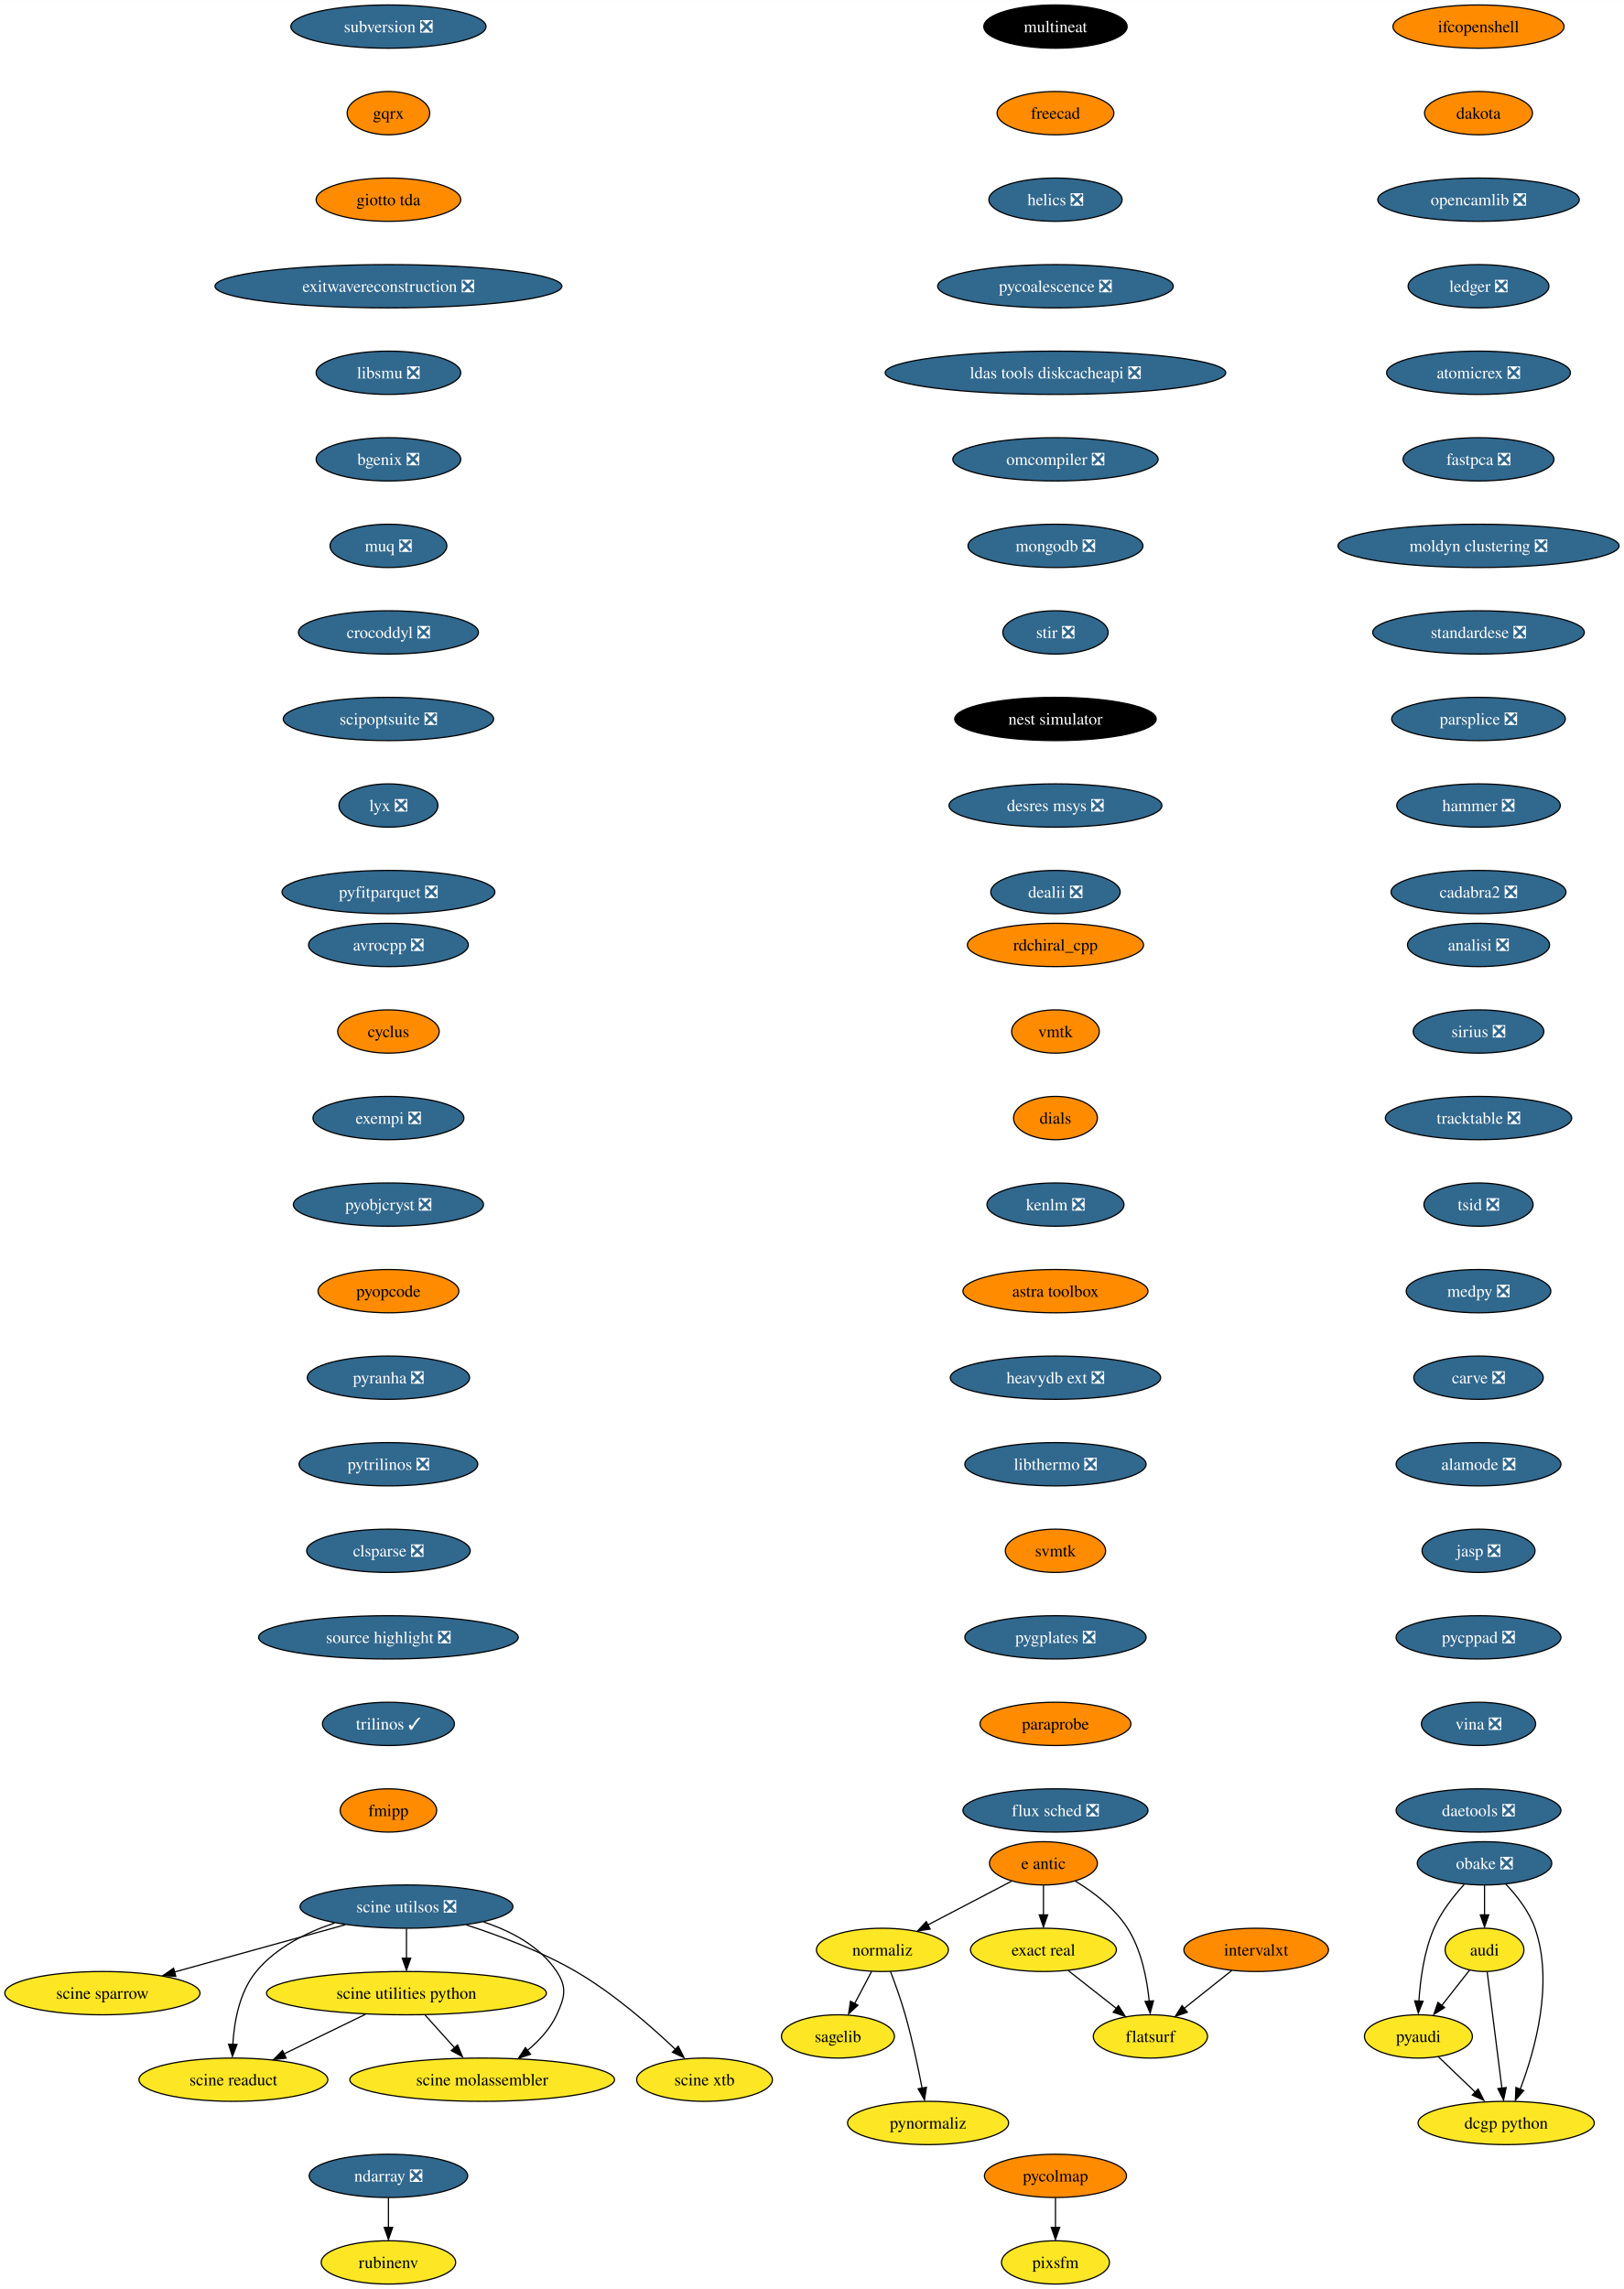
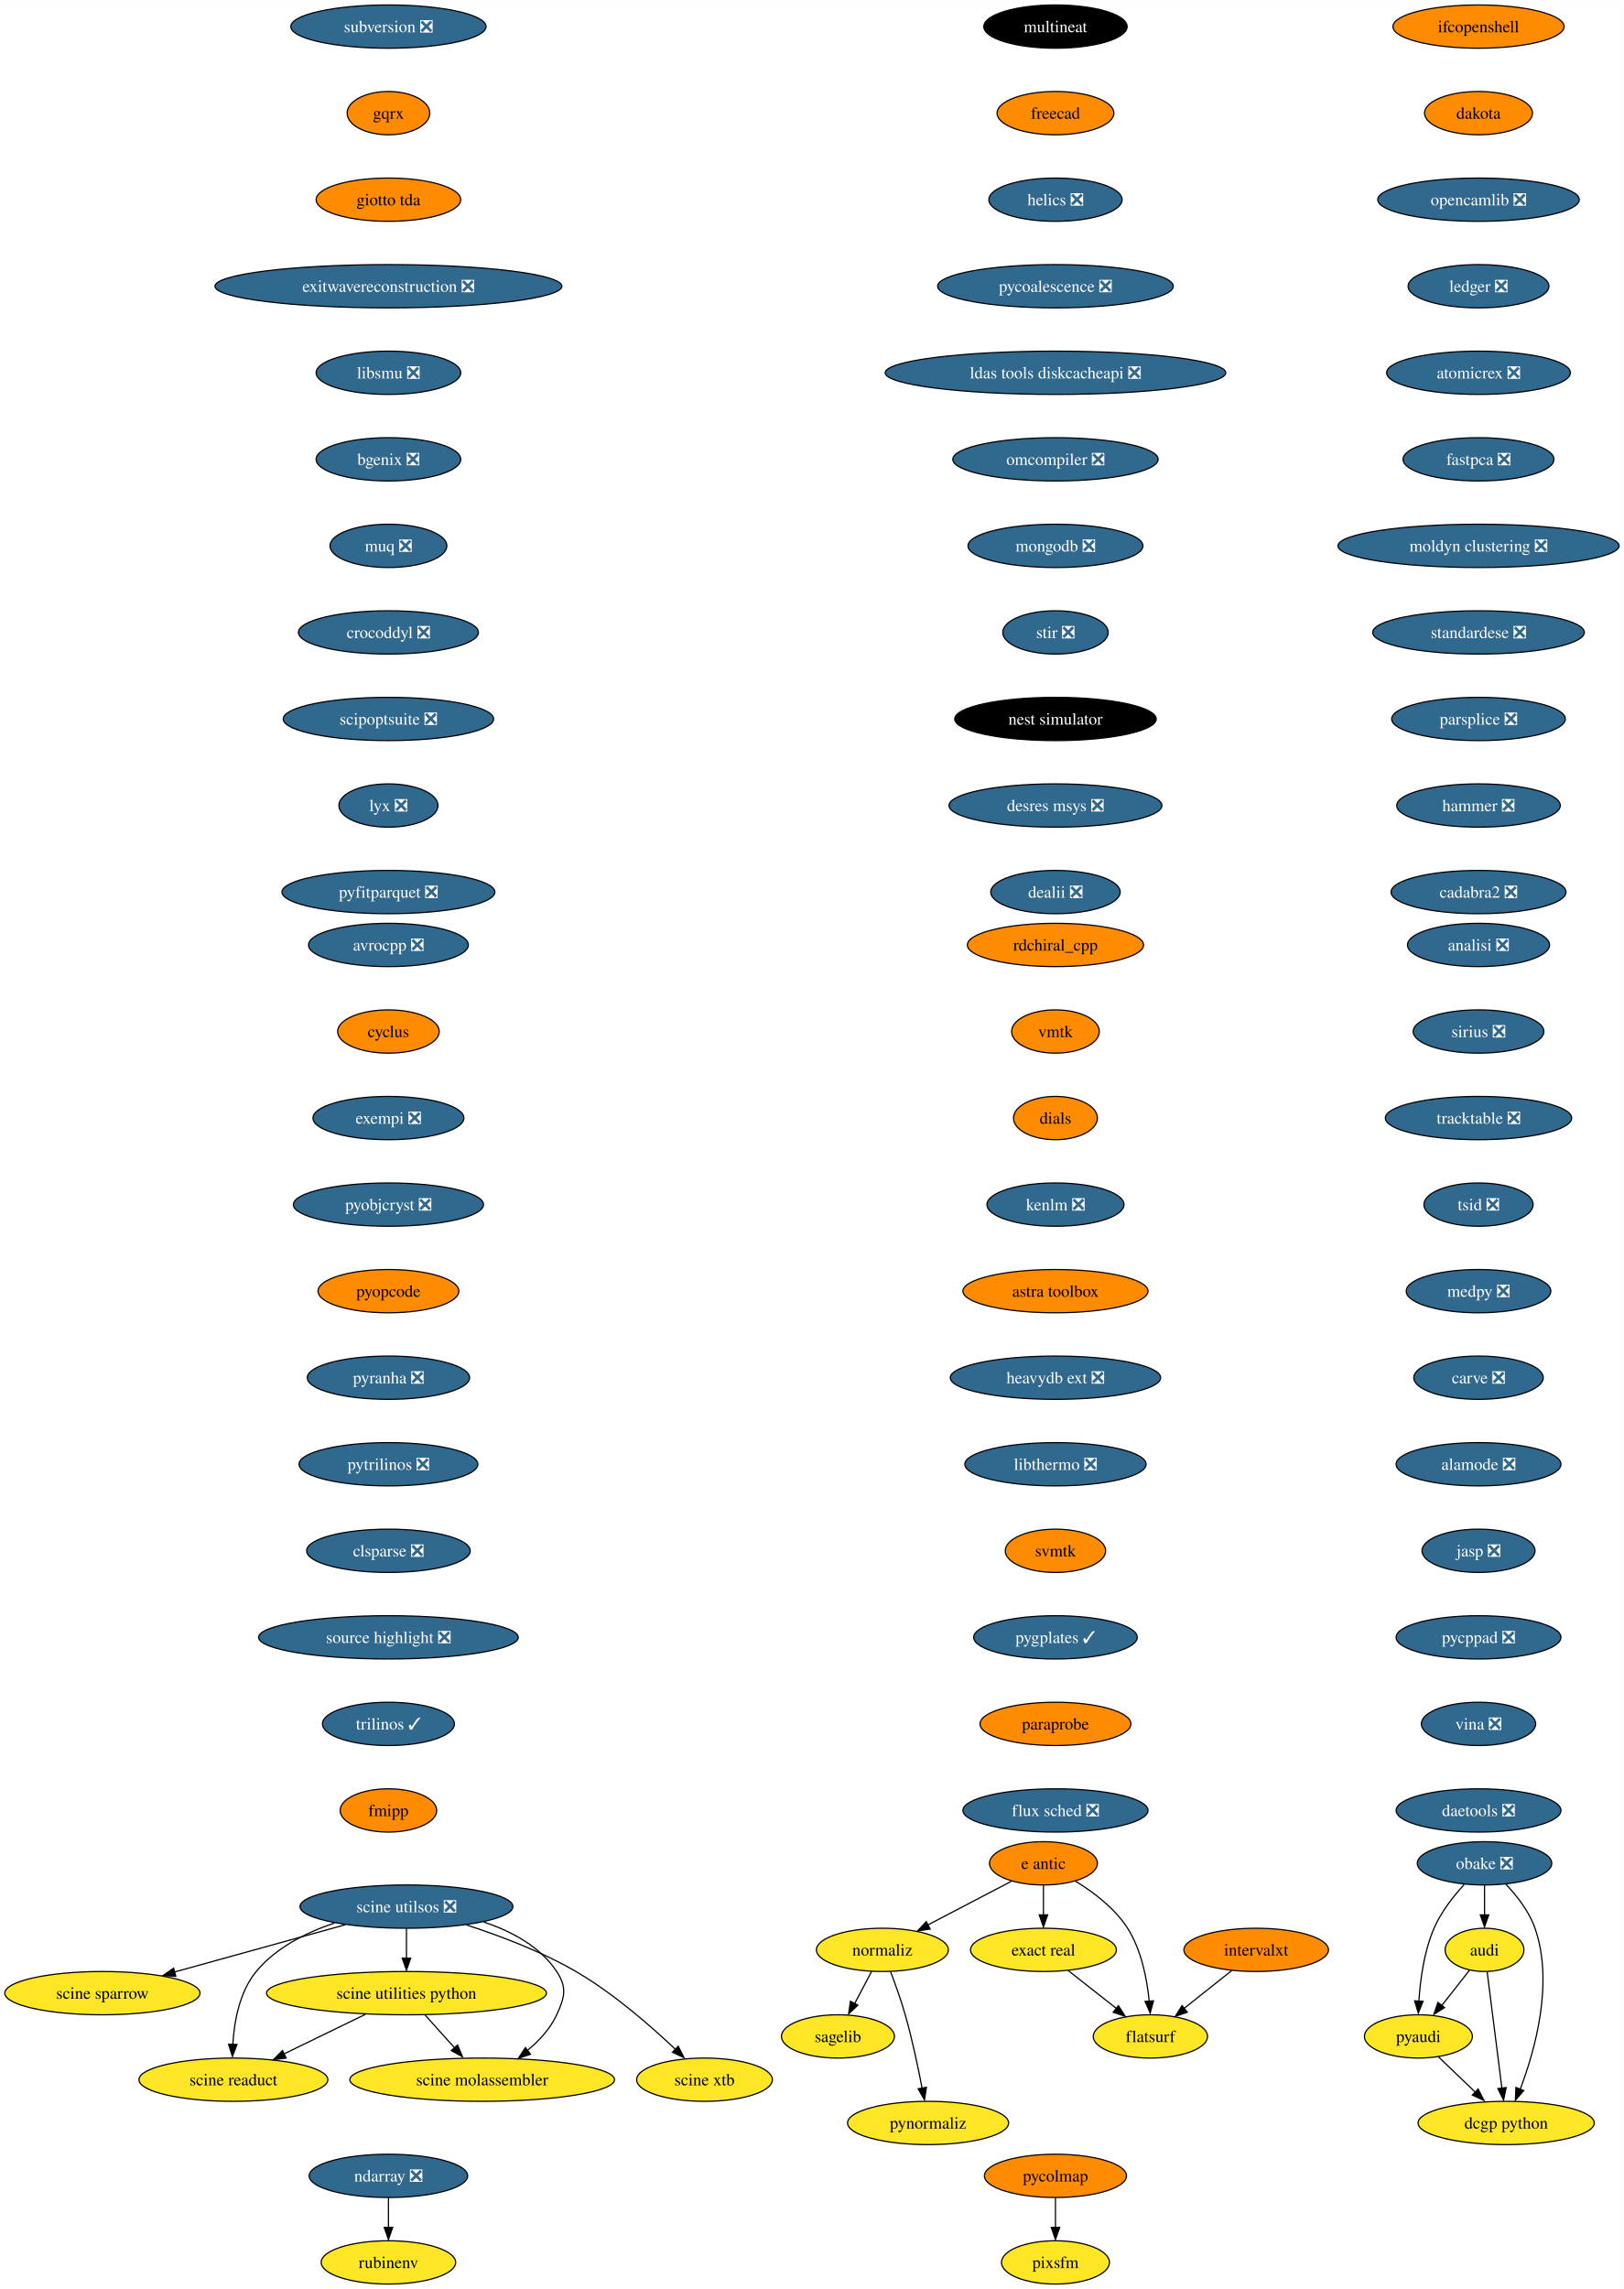
<svg xmlns="http://www.w3.org/2000/svg" xmlns:xlink="http://www.w3.org/1999/xlink" width="1351pt" height="1904pt" viewBox="0.00 0.00 1351.17 1904.00">
  <g id="graph0" class="graph" transform="scale(1 1) rotate(0) translate(4 1900)">
    <polygon fill="white" stroke="none" points="-4,4 -4,-1900 1347.17,-1900 1347.17,4 -4,4" />
    <g id="node1" class="node">
      <g id="a_node1">
        <a xlink:href="https://github.com/conda-forge/avrocpp-feedstock/pull/19" xlink:title="avrocpp ❎">
          <ellipse fill="#31688e" stroke="black" cx="319.2" cy="-1114" rx="66.47" ry="18" />
          <text text-anchor="middle" x="319.2" y="-1109.33" font-family="Times,serif" font-size="14.00" fill="white">avrocpp ❎</text>
        </a>
      </g>
    </g>
    <g id="node2" class="node">
      <g id="a_node2">
        <a xlink:href="https://github.com/conda-forge/cyclus-feedstock" xlink:title="cyclus">
          <ellipse fill="#ff8c00" stroke="black" cx="319.2" cy="-1042" rx="42.26" ry="18" />
          <text text-anchor="middle" x="319.2" y="-1037.33" font-family="Times,serif" font-size="14.00">cyclus</text>
        </a>
      </g>
    </g>
    <g id="node3" class="node">
      <g id="a_node3">
        <a xlink:href="https://github.com/conda-forge/exempi-feedstock/pull/15" xlink:title="exempi ❎">
          <ellipse fill="#31688e" stroke="black" cx="319.2" cy="-970" rx="62.78" ry="18" />
          <text text-anchor="middle" x="319.2" y="-965.33" font-family="Times,serif" font-size="14.00" fill="white">exempi ❎</text>
        </a>
      </g>
    </g>
    <g id="node4" class="node">
      <g id="a_node4">
        <a xlink:href="https://github.com/conda-forge/pyobjcryst-feedstock/pull/33" xlink:title="pyobjcryst ❎">
          <ellipse fill="#31688e" stroke="black" cx="319.2" cy="-898" rx="79.09" ry="18" />
          <text text-anchor="middle" x="319.2" y="-893.33" font-family="Times,serif" font-size="14.00" fill="white">pyobjcryst ❎</text>
        </a>
      </g>
    </g>
    <g id="node5" class="node">
      <g id="a_node5">
        <a xlink:href="https://github.com/conda-forge/pyopcode-feedstock" xlink:title="pyopcode">
          <ellipse fill="#ff8c00" stroke="black" cx="319.2" cy="-826" rx="58.57" ry="18" />
          <text text-anchor="middle" x="319.2" y="-821.33" font-family="Times,serif" font-size="14.00">pyopcode</text>
        </a>
      </g>
    </g>
    <g id="node6" class="node">
      <g id="a_node6">
        <a xlink:href="https://github.com/conda-forge/pyranha-feedstock/pull/28" xlink:title="pyranha ❎">
          <ellipse fill="#31688e" stroke="black" cx="319.2" cy="-754" rx="67.52" ry="18" />
          <text text-anchor="middle" x="319.2" y="-749.33" font-family="Times,serif" font-size="14.00" fill="white">pyranha ❎</text>
        </a>
      </g>
    </g>
    <g id="node7" class="node">
      <g id="a_node7">
        <a xlink:href="https://github.com/conda-forge/pytrilinos-feedstock/pull/51" xlink:title="pytrilinos ❎">
          <ellipse fill="#31688e" stroke="black" cx="319.2" cy="-682" rx="74.36" ry="18" />
          <text text-anchor="middle" x="319.2" y="-677.33" font-family="Times,serif" font-size="14.00" fill="white">pytrilinos ❎</text>
        </a>
      </g>
    </g>
    <g id="node8" class="node">
      <g id="a_node8">
        <a xlink:href="https://github.com/conda-forge/clsparse-feedstock/pull/10" xlink:title="clsparse ❎">
          <ellipse fill="#31688e" stroke="black" cx="319.2" cy="-610" rx="68.04" ry="18" />
          <text text-anchor="middle" x="319.2" y="-605.33" font-family="Times,serif" font-size="14.00" fill="white">clsparse ❎</text>
        </a>
      </g>
    </g>
    <g id="node13" class="node">
      <g id="a_node13">
        <a xlink:href="https://github.com/conda-forge/source-highlight-feedstock/pull/9" xlink:title="source highlight ❎">
          <ellipse fill="#31688e" stroke="black" cx="319.2" cy="-538" rx="108.03" ry="18" />
          <text text-anchor="middle" x="319.2" y="-533.33" font-family="Times,serif" font-size="14.00" fill="white">source highlight ❎</text>
        </a>
      </g>
    </g>
    <g id="node9" class="node">
      <g id="a_node9">
        <a xlink:href="https://github.com/conda-forge/sagelib-feedstock" xlink:title="sagelib">
          <ellipse fill="#fde725" stroke="black" cx="693.2" cy="-206" rx="47" ry="18" />
          <text text-anchor="middle" x="693.2" y="-201.33" font-family="Times,serif" font-size="14.00">sagelib</text>
        </a>
      </g>
    </g>
    <g id="node10" class="node">
      <g id="a_node10">
        <a xlink:href="https://github.com/conda-forge/audi-feedstock" xlink:title="audi">
          <ellipse fill="#fde725" stroke="black" cx="1231.2" cy="-278" rx="32.79" ry="18" />
          <text text-anchor="middle" x="1231.2" y="-273.32" font-family="Times,serif" font-size="14.00">audi</text>
        </a>
      </g>
    </g>
    <g id="node11" class="node">
      <g id="a_node11">
        <a xlink:href="https://github.com/conda-forge/pyaudi-feedstock" xlink:title="pyaudi">
          <ellipse fill="#fde725" stroke="black" cx="1176.2" cy="-206" rx="44.9" ry="18" />
          <text text-anchor="middle" x="1176.2" y="-201.33" font-family="Times,serif" font-size="14.00">pyaudi</text>
        </a>
      </g>
    </g>
    <g id="edge8" class="edge">
      <path fill="none" stroke="black" d="M1218.72,-261.12C1211.92,-252.47 1203.36,-241.58 1195.71,-231.83" />
      <polygon fill="black" stroke="black" points="1197.94,-230.01 1189.01,-224.31 1192.44,-234.33 1197.94,-230.01" />
    </g>
    <g id="node12" class="node">
      <g id="a_node12">
        <a xlink:href="https://github.com/conda-forge/dcgp-python-feedstock" xlink:title="dcgp python">
          <ellipse fill="#fde725" stroke="black" cx="1249.2" cy="-134" rx="73.3" ry="18" />
          <text text-anchor="middle" x="1249.2" y="-129.32" font-family="Times,serif" font-size="14.00">dcgp python</text>
        </a>
      </g>
    </g>
    <g id="edge9" class="edge">
      <path fill="none" stroke="black" d="M1233.41,-259.59C1236.47,-235.4 1242.05,-191.36 1245.69,-162.65" />
      <polygon fill="black" stroke="black" points="1249.24,-163.47 1247.03,-153.11 1242.3,-162.59 1249.24,-163.47" />
    </g>
    <g id="edge10" class="edge">
      <path fill="none" stroke="black" d="M1192.76,-189.12C1201.92,-180.33 1213.5,-169.23 1223.78,-159.37" />
      <polygon fill="black" stroke="black" points="1225.89,-162.24 1230.68,-152.8 1221.04,-157.19 1225.89,-162.24" />
    </g>
    <g id="node14" class="node">
      <g id="a_node14">
        <a xlink:href="https://github.com/conda-forge/trilinos-feedstock/pull/43" xlink:title="trilinos ✓">
          <ellipse fill="#31688e" stroke="black" cx="319.2" cy="-466" rx="54.89" ry="18" />
          <text text-anchor="middle" x="319.2" y="-461.32" font-family="Times,serif" font-size="14.00" fill="white">trilinos ✓</text>
        </a>
      </g>
    </g>
    <g id="node15" class="node">
      <g id="a_node15">
        <a xlink:href="https://github.com/conda-forge/fmipp-feedstock" xlink:title="fmipp">
          <ellipse fill="#ff8c00" stroke="black" cx="319.2" cy="-394" rx="40.16" ry="18" />
          <text text-anchor="middle" x="319.2" y="-389.32" font-family="Times,serif" font-size="14.00">fmipp</text>
        </a>
      </g>
    </g>
    <g id="node16" class="node">
      <g id="a_node16">
        <a xlink:href="https://github.com/conda-forge/multineat-feedstock" xlink:title="multineat">
          <ellipse fill="#000000" stroke="black" cx="874.2" cy="-1878" rx="59.63" ry="18" />
          <text text-anchor="middle" x="874.2" y="-1873.33" font-family="Times,serif" font-size="14.00" fill="white">multineat</text>
        </a>
      </g>
    </g>
    <g id="node17" class="node">
      <g id="a_node17">
        <a xlink:href="https://github.com/conda-forge/freecad-feedstock" xlink:title="freecad">
          <ellipse fill="#ff8c00" stroke="black" cx="874.2" cy="-1806" rx="48.58" ry="18" />
          <text text-anchor="middle" x="874.2" y="-1801.33" font-family="Times,serif" font-size="14.00">freecad</text>
        </a>
      </g>
    </g>
    <g id="node18" class="node">
      <g id="a_node18">
        <a xlink:href="https://github.com/conda-forge/helics-feedstock/pull/34" xlink:title="helics ❎">
          <ellipse fill="#31688e" stroke="black" cx="874.2" cy="-1734" rx="55.42" ry="18" />
          <text text-anchor="middle" x="874.2" y="-1729.33" font-family="Times,serif" font-size="14.00" fill="white">helics ❎</text>
        </a>
      </g>
    </g>
    <g id="node19" class="node">
      <g id="a_node19">
        <a xlink:href="https://github.com/conda-forge/pycoalescence-feedstock/pull/54" xlink:title="pycoalescence ❎">
          <ellipse fill="#31688e" stroke="black" cx="874.2" cy="-1662" rx="98.03" ry="18" />
          <text text-anchor="middle" x="874.2" y="-1657.33" font-family="Times,serif" font-size="14.00" fill="white">pycoalescence ❎</text>
        </a>
      </g>
    </g>
    <g id="node20" class="node">
      <g id="a_node20">
        <a xlink:href="https://github.com/conda-forge/ldas-tools-diskcacheapi-feedstock/pull/16" xlink:title="ldas tools diskcacheapi ❎">
          <ellipse fill="#31688e" stroke="black" cx="874.2" cy="-1590" rx="141.7" ry="18" />
          <text text-anchor="middle" x="874.2" y="-1585.33" font-family="Times,serif" font-size="14.00" fill="white">ldas tools diskcacheapi ❎</text>
        </a>
      </g>
    </g>
    <g id="node21" class="node">
      <g id="a_node21">
        <a xlink:href="https://github.com/conda-forge/omcompiler-feedstock/pull/34" xlink:title="omcompiler ❎">
          <ellipse fill="#31688e" stroke="black" cx="874.2" cy="-1518" rx="85.41" ry="18" />
          <text text-anchor="middle" x="874.2" y="-1513.33" font-family="Times,serif" font-size="14.00" fill="white">omcompiler ❎</text>
        </a>
      </g>
    </g>
    <g id="node22" class="node">
      <g id="a_node22">
        <a xlink:href="https://github.com/conda-forge/mongodb-feedstock/pull/77" xlink:title="mongodb ❎">
          <ellipse fill="#31688e" stroke="black" cx="874.2" cy="-1446" rx="72.78" ry="18" />
          <text text-anchor="middle" x="874.2" y="-1441.33" font-family="Times,serif" font-size="14.00" fill="white">mongodb ❎</text>
        </a>
      </g>
    </g>
    <g id="node28" class="node">
      <g id="a_node28">
        <a xlink:href="https://github.com/conda-forge/stir-feedstock/pull/97" xlink:title="stir ❎">
          <ellipse fill="#31688e" stroke="black" cx="874.2" cy="-1374" rx="43.84" ry="18" />
          <text text-anchor="middle" x="874.2" y="-1369.33" font-family="Times,serif" font-size="14.00" fill="white">stir ❎</text>
        </a>
      </g>
    </g>
    <g id="node23" class="node">
      <g id="a_node23">
        <a xlink:href="https://github.com/conda-forge/e-antic-feedstock" xlink:title="e antic">
          <ellipse fill="#ff8c00" stroke="black" cx="864.2" cy="-350" rx="44.9" ry="18" />
          <text text-anchor="middle" x="864.2" y="-345.32" font-family="Times,serif" font-size="14.00">e antic</text>
        </a>
      </g>
    </g>
    <g id="node24" class="node">
      <g id="a_node24">
        <a xlink:href="https://github.com/conda-forge/normaliz-feedstock" xlink:title="normaliz">
          <ellipse fill="#fde725" stroke="black" cx="730.2" cy="-278" rx="54.89" ry="18" />
          <text text-anchor="middle" x="730.2" y="-273.32" font-family="Times,serif" font-size="14.00">normaliz</text>
        </a>
      </g>
    </g>
    <g id="edge20" class="edge">
      <path fill="none" stroke="black" d="M837.72,-335.17C817.79,-324.76 790.19,-310.34 767.95,-298.72" />
      <polygon fill="black" stroke="black" points="769.95,-295.3 759.47,-293.77 766.71,-301.5 769.95,-295.3" />
    </g>
    <g id="node25" class="node">
      <g id="a_node25">
        <a xlink:href="https://github.com/conda-forge/exact-real-feedstock" xlink:title="exact real">
          <ellipse fill="#fde725" stroke="black" cx="864.2" cy="-278" rx="60.68" ry="18" />
          <text text-anchor="middle" x="864.2" y="-273.32" font-family="Times,serif" font-size="14.00">exact real</text>
        </a>
      </g>
    </g>
    <g id="edge21" class="edge">
      <path fill="none" stroke="black" d="M864.2,-331.7C864.2,-324.24 864.2,-315.32 864.2,-306.97" />
      <polygon fill="black" stroke="black" points="867.7,-307.1 864.2,-297.1 860.7,-307.1 867.7,-307.1" />
    </g>
    <g id="node26" class="node">
      <g id="a_node26">
        <a xlink:href="https://github.com/conda-forge/flatsurf-feedstock" xlink:title="flatsurf">
          <ellipse fill="#fde725" stroke="black" cx="953.2" cy="-206" rx="47.53" ry="18" />
          <text text-anchor="middle" x="953.2" y="-201.33" font-family="Times,serif" font-size="14.00">flatsurf</text>
        </a>
      </g>
    </g>
    <g id="edge22" class="edge">
      <path fill="none" stroke="black" d="M890.65,-335.27C905.68,-326.13 923.56,-312.72 934.2,-296 945.78,-277.78 950.42,-253.66 952.21,-235.12" />
      <polygon fill="black" stroke="black" points="955.76,-235.63 953.01,-225.4 948.78,-235.12 955.76,-235.63" />
    </g>
    <g id="edge23" class="edge">
      <path fill="none" stroke="black" d="M721.24,-260.05C717.01,-252.06 711.87,-242.33 707.15,-233.4" />
      <polygon fill="black" stroke="black" points="709.84,-231.99 702.07,-224.79 703.65,-235.27 709.84,-231.99" />
    </g>
    <g id="node27" class="node">
      <g id="a_node27">
        <a xlink:href="https://github.com/conda-forge/pynormaliz-feedstock" xlink:title="pynormaliz">
          <ellipse fill="#fde725" stroke="black" cx="768.2" cy="-134" rx="66.99" ry="18" />
          <text text-anchor="middle" x="768.2" y="-129.32" font-family="Times,serif" font-size="14.00">pynormaliz</text>
        </a>
      </g>
    </g>
    <g id="edge24" class="edge">
      <path fill="none" stroke="black" d="M736.95,-260C740.87,-249.7 745.72,-236.22 749.2,-224 754.95,-203.81 759.85,-180.59 763.23,-162.94" />
      <polygon fill="black" stroke="black" points="766.83,-163.7 765.23,-153.23 759.95,-162.42 766.83,-163.7" />
    </g>
    <g id="edge25" class="edge">
      <path fill="none" stroke="black" d="M884.84,-260.76C896.69,-251.45 911.74,-239.61 924.71,-229.41" />
      <polygon fill="black" stroke="black" points="926.58,-231.6 932.28,-222.67 922.26,-226.1 926.58,-231.6" />
    </g>
    <g id="node29" class="node">
      <g id="a_node29">
        <a xlink:href="https://github.com/conda-forge/nest-simulator-feedstock" xlink:title="nest simulator">
          <ellipse fill="#000000" stroke="black" cx="874.2" cy="-1302" rx="83.83" ry="18" />
          <text text-anchor="middle" x="874.2" y="-1297.33" font-family="Times,serif" font-size="14.00" fill="white">nest simulator</text>
        </a>
      </g>
    </g>
    <g id="node30" class="node">
      <g id="a_node30">
        <a xlink:href="https://github.com/conda-forge/desres-msys-feedstock/pull/24" xlink:title="desres msys ❎">
          <ellipse fill="#31688e" stroke="black" cx="874.2" cy="-1230" rx="88.56" ry="18" />
          <text text-anchor="middle" x="874.2" y="-1225.33" font-family="Times,serif" font-size="14.00" fill="white">desres msys ❎</text>
        </a>
      </g>
    </g>
    <g id="node31" class="node">
      <g id="a_node31">
        <a xlink:href="https://github.com/conda-forge/dealii-feedstock/pull/30" xlink:title="dealii ❎">
          <ellipse fill="#31688e" stroke="black" cx="874.2" cy="-1158" rx="53.84" ry="18" />
          <text text-anchor="middle" x="874.2" y="-1153.33" font-family="Times,serif" font-size="14.00" fill="white">dealii ❎</text>
        </a>
      </g>
    </g>
    <g id="node32" class="node">
      <g id="a_node32">
        <a xlink:href="https://github.com/conda-forge/ifcopenshell-feedstock" xlink:title="ifcopenshell">
          <ellipse fill="#ff8c00" stroke="black" cx="1226.2" cy="-1878" rx="71.2" ry="18" />
          <text text-anchor="middle" x="1226.2" y="-1873.33" font-family="Times,serif" font-size="14.00">ifcopenshell</text>
        </a>
      </g>
    </g>
    <g id="node33" class="node">
      <g id="a_node33">
        <a xlink:href="https://github.com/conda-forge/dakota-feedstock" xlink:title="dakota">
          <ellipse fill="#ff8c00" stroke="black" cx="1226.2" cy="-1806" rx="44.9" ry="18" />
          <text text-anchor="middle" x="1226.2" y="-1801.33" font-family="Times,serif" font-size="14.00">dakota</text>
        </a>
      </g>
    </g>
    <g id="node36" class="node">
      <g id="a_node36">
        <a xlink:href="https://github.com/conda-forge/opencamlib-feedstock/pull/24" xlink:title="opencamlib ❎">
          <ellipse fill="#31688e" stroke="black" cx="1226.2" cy="-1734" rx="83.83" ry="18" />
          <text text-anchor="middle" x="1226.2" y="-1729.33" font-family="Times,serif" font-size="14.00" fill="white">opencamlib ❎</text>
        </a>
      </g>
    </g>
    <g id="node34" class="node">
      <g id="a_node34">
        <a xlink:href="https://github.com/conda-forge/ndarray-feedstock/pull/24" xlink:title="ndarray ❎">
          <ellipse fill="#31688e" stroke="black" cx="319.2" cy="-90" rx="65.94" ry="18" />
          <text text-anchor="middle" x="319.2" y="-85.33" font-family="Times,serif" font-size="14.00" fill="white">ndarray ❎</text>
        </a>
      </g>
    </g>
    <g id="node35" class="node">
      <g id="a_node35">
        <a xlink:href="https://github.com/conda-forge/rubinenv-feedstock" xlink:title="rubinenv">
          <ellipse fill="#fde725" stroke="black" cx="319.2" cy="-18" rx="55.94" ry="18" />
          <text text-anchor="middle" x="319.2" y="-13.32" font-family="Times,serif" font-size="14.00">rubinenv</text>
        </a>
      </g>
    </g>
    <g id="edge31" class="edge">
      <path fill="none" stroke="black" d="M319.2,-71.7C319.2,-64.24 319.2,-55.32 319.2,-46.97" />
      <polygon fill="black" stroke="black" points="322.7,-47.1 319.2,-37.1 315.7,-47.1 322.7,-47.1" />
    </g>
    <g id="node37" class="node">
      <g id="a_node37">
        <a xlink:href="https://github.com/conda-forge/ledger-feedstock/pull/33" xlink:title="ledger ❎">
          <ellipse fill="#31688e" stroke="black" cx="1226.2" cy="-1662" rx="58.57" ry="18" />
          <text text-anchor="middle" x="1226.2" y="-1657.33" font-family="Times,serif" font-size="14.00" fill="white">ledger ❎</text>
        </a>
      </g>
    </g>
    <g id="node38" class="node">
      <g id="a_node38">
        <a xlink:href="https://github.com/conda-forge/atomicrex-feedstock/pull/25" xlink:title="atomicrex ❎">
          <ellipse fill="#31688e" stroke="black" cx="1226.2" cy="-1590" rx="76.46" ry="18" />
          <text text-anchor="middle" x="1226.2" y="-1585.33" font-family="Times,serif" font-size="14.00" fill="white">atomicrex ❎</text>
        </a>
      </g>
    </g>
    <g id="node39" class="node">
      <g id="a_node39">
        <a xlink:href="https://github.com/conda-forge/fastpca-feedstock/pull/7" xlink:title="fastpca ❎">
          <ellipse fill="#31688e" stroke="black" cx="1226.2" cy="-1518" rx="62.78" ry="18" />
          <text text-anchor="middle" x="1226.2" y="-1513.33" font-family="Times,serif" font-size="14.00" fill="white">fastpca ❎</text>
        </a>
      </g>
    </g>
    <g id="node41" class="node">
      <g id="a_node41">
        <a xlink:href="https://github.com/conda-forge/moldyn-clustering-feedstock/pull/9" xlink:title="moldyn clustering ❎">
          <ellipse fill="#31688e" stroke="black" cx="1226.2" cy="-1446" rx="116.97" ry="18" />
          <text text-anchor="middle" x="1226.2" y="-1441.33" font-family="Times,serif" font-size="14.00" fill="white">moldyn clustering ❎</text>
        </a>
      </g>
    </g>
    <g id="node40" class="node">
      <g id="a_node40">
        <a xlink:href="https://github.com/conda-forge/obake-feedstock/pull/42" xlink:title="obake ❎">
          <ellipse fill="#31688e" stroke="black" cx="1231.2" cy="-350" rx="55.94" ry="18" />
          <text text-anchor="middle" x="1231.2" y="-345.32" font-family="Times,serif" font-size="14.00" fill="white">obake ❎</text>
        </a>
      </g>
    </g>
    <g id="edge36" class="edge">
      <path fill="none" stroke="black" d="M1231.2,-331.7C1231.2,-324.24 1231.2,-315.32 1231.2,-306.97" />
      <polygon fill="black" stroke="black" points="1234.7,-307.1 1231.2,-297.1 1227.7,-307.1 1234.7,-307.1" />
    </g>
    <g id="edge37" class="edge">
      <path fill="none" stroke="black" d="M1214.24,-332.39C1205.33,-322.63 1195.06,-309.58 1189.2,-296 1180.92,-276.83 1177.74,-253.41 1176.6,-235.4" />
      <polygon fill="black" stroke="black" points="1180.05,-235.28 1176.1,-225.45 1173.06,-235.6 1180.05,-235.28" />
    </g>
    <g id="edge38" class="edge">
      <path fill="none" stroke="black" d="M1248.93,-332.69C1258.08,-323.03 1268.33,-309.97 1273.2,-296 1288.98,-250.68 1273.26,-194.65 1260.89,-162.05" />
      <polygon fill="black" stroke="black" points="1263.82,-160.95 1256.88,-152.95 1257.32,-163.53 1263.82,-160.95" />
    </g>
    <g id="node42" class="node">
      <g id="a_node42">
        <a xlink:href="https://github.com/conda-forge/standardese-feedstock/pull/10" xlink:title="standardese ❎">
          <ellipse fill="#31688e" stroke="black" cx="1226.2" cy="-1374" rx="88.04" ry="18" />
          <text text-anchor="middle" x="1226.2" y="-1369.33" font-family="Times,serif" font-size="14.00" fill="white">standardese ❎</text>
        </a>
      </g>
    </g>
    <g id="node43" class="node">
      <g id="a_node43">
        <a xlink:href="https://github.com/conda-forge/parsplice-feedstock/pull/12" xlink:title="parsplice ❎">
          <ellipse fill="#31688e" stroke="black" cx="1226.2" cy="-1302" rx="72.25" ry="18" />
          <text text-anchor="middle" x="1226.2" y="-1297.33" font-family="Times,serif" font-size="14.00" fill="white">parsplice ❎</text>
        </a>
      </g>
    </g>
    <g id="node44" class="node">
      <g id="a_node44">
        <a xlink:href="https://github.com/conda-forge/hammer-feedstock/pull/36" xlink:title="hammer ❎">
          <ellipse fill="#31688e" stroke="black" cx="1226.2" cy="-1230" rx="68.04" ry="18" />
          <text text-anchor="middle" x="1226.2" y="-1225.33" font-family="Times,serif" font-size="14.00" fill="white">hammer ❎</text>
        </a>
      </g>
    </g>
    <g id="node45" class="node">
      <g id="a_node45">
        <a xlink:href="https://github.com/conda-forge/cadabra2-feedstock/pull/39" xlink:title="cadabra2 ❎">
          <ellipse fill="#31688e" stroke="black" cx="1226.2" cy="-1158" rx="72.78" ry="18" />
          <text text-anchor="middle" x="1226.2" y="-1153.33" font-family="Times,serif" font-size="14.00" fill="white">cadabra2 ❎</text>
        </a>
      </g>
    </g>
    <g id="node46" class="node">
      <g id="a_node46">
        <a xlink:href="https://github.com/conda-forge/subversion-feedstock/pull/21" xlink:title="subversion ❎">
          <ellipse fill="#31688e" stroke="black" cx="319.2" cy="-1878" rx="81.2" ry="18" />
          <text text-anchor="middle" x="319.2" y="-1873.33" font-family="Times,serif" font-size="14.00" fill="white">subversion ❎</text>
        </a>
      </g>
    </g>
    <g id="node47" class="node">
      <g id="a_node47">
        <a xlink:href="https://github.com/conda-forge/gqrx-feedstock" xlink:title="gqrx">
          <ellipse fill="#ff8c00" stroke="black" cx="319.2" cy="-1806" rx="34.37" ry="18" />
          <text text-anchor="middle" x="319.2" y="-1801.33" font-family="Times,serif" font-size="14.00">gqrx</text>
        </a>
      </g>
    </g>
    <g id="node48" class="node">
      <g id="a_node48">
        <a xlink:href="https://github.com/conda-forge/giotto-tda-feedstock" xlink:title="giotto tda">
          <ellipse fill="#ff8c00" stroke="black" cx="319.2" cy="-1734" rx="60.15" ry="18" />
          <text text-anchor="middle" x="319.2" y="-1729.33" font-family="Times,serif" font-size="14.00">giotto tda</text>
        </a>
      </g>
    </g>
    <g id="node49" class="node">
      <g id="a_node49">
        <a xlink:href="https://github.com/conda-forge/exitwavereconstruction-feedstock/pull/6" xlink:title="exitwavereconstruction ❎">
          <ellipse fill="#31688e" stroke="black" cx="319.2" cy="-1662" rx="144.33" ry="18" />
          <text text-anchor="middle" x="319.2" y="-1657.33" font-family="Times,serif" font-size="14.00" fill="white">exitwavereconstruction ❎</text>
        </a>
      </g>
    </g>
    <g id="node50" class="node">
      <g id="a_node50">
        <a xlink:href="https://github.com/conda-forge/libsmu-feedstock/pull/15" xlink:title="libsmu ❎">
          <ellipse fill="#31688e" stroke="black" cx="319.2" cy="-1590" rx="60.15" ry="18" />
          <text text-anchor="middle" x="319.2" y="-1585.33" font-family="Times,serif" font-size="14.00" fill="white">libsmu ❎</text>
        </a>
      </g>
    </g>
    <g id="node51" class="node">
      <g id="a_node51">
        <a xlink:href="https://github.com/conda-forge/bgenix-feedstock/pull/24" xlink:title="bgenix ❎">
          <ellipse fill="#31688e" stroke="black" cx="319.2" cy="-1518" rx="60.15" ry="18" />
          <text text-anchor="middle" x="319.2" y="-1513.33" font-family="Times,serif" font-size="14.00" fill="white">bgenix ❎</text>
        </a>
      </g>
    </g>
    <g id="node52" class="node">
      <g id="a_node52">
        <a xlink:href="https://github.com/conda-forge/muq-feedstock/pull/34" xlink:title="muq ❎">
          <ellipse fill="#31688e" stroke="black" cx="319.2" cy="-1446" rx="48.58" ry="18" />
          <text text-anchor="middle" x="319.2" y="-1441.33" font-family="Times,serif" font-size="14.00" fill="white">muq ❎</text>
        </a>
      </g>
    </g>
    <g id="node53" class="node">
      <g id="a_node53">
        <a xlink:href="https://github.com/conda-forge/crocoddyl-feedstock/pull/31" xlink:title="crocoddyl ❎">
          <ellipse fill="#31688e" stroke="black" cx="319.2" cy="-1374" rx="74.88" ry="18" />
          <text text-anchor="middle" x="319.2" y="-1369.33" font-family="Times,serif" font-size="14.00" fill="white">crocoddyl ❎</text>
        </a>
      </g>
    </g>
    <g id="node54" class="node">
      <g id="a_node54">
        <a xlink:href="https://github.com/conda-forge/scipoptsuite-feedstock/pull/44" xlink:title="scipoptsuite ❎">
          <ellipse fill="#31688e" stroke="black" cx="319.2" cy="-1302" rx="87.51" ry="18" />
          <text text-anchor="middle" x="319.2" y="-1297.33" font-family="Times,serif" font-size="14.00" fill="white">scipoptsuite ❎</text>
        </a>
      </g>
    </g>
    <g id="node55" class="node">
      <g id="a_node55">
        <a xlink:href="https://github.com/conda-forge/lyx-feedstock/pull/10" xlink:title="lyx ❎">
          <ellipse fill="#31688e" stroke="black" cx="319.2" cy="-1230" rx="41.21" ry="18" />
          <text text-anchor="middle" x="319.2" y="-1225.33" font-family="Times,serif" font-size="14.00" fill="white">lyx ❎</text>
        </a>
      </g>
    </g>
    <g id="node56" class="node">
      <g id="a_node56">
        <a xlink:href="https://github.com/conda-forge/pyfitparquet-feedstock/pull/18" xlink:title="pyfitparquet ❎">
          <ellipse fill="#31688e" stroke="black" cx="319.2" cy="-1158" rx="88.56" ry="18" />
          <text text-anchor="middle" x="319.2" y="-1153.33" font-family="Times,serif" font-size="14.00" fill="white">pyfitparquet ❎</text>
        </a>
      </g>
    </g>
    <g id="node57" class="node">
      <g id="a_node57">
        <a xlink:href="https://github.com/conda-forge/analisi-feedstock/pull/26" xlink:title="analisi ❎">
          <ellipse fill="#31688e" stroke="black" cx="1226.2" cy="-1114" rx="59.1" ry="18" />
          <text text-anchor="middle" x="1226.2" y="-1109.33" font-family="Times,serif" font-size="14.00" fill="white">analisi ❎</text>
        </a>
      </g>
    </g>
    <g id="node58" class="node">
      <g id="a_node58">
        <a xlink:href="https://github.com/conda-forge/sirius-feedstock/pull/23" xlink:title="sirius ❎">
          <ellipse fill="#31688e" stroke="black" cx="1226.2" cy="-1042" rx="54.36" ry="18" />
          <text text-anchor="middle" x="1226.2" y="-1037.33" font-family="Times,serif" font-size="14.00" fill="white">sirius ❎</text>
        </a>
      </g>
    </g>
    <g id="node59" class="node">
      <g id="a_node59">
        <a xlink:href="https://github.com/conda-forge/tracktable-feedstock/pull/18" xlink:title="tracktable ❎">
          <ellipse fill="#31688e" stroke="black" cx="1226.2" cy="-970" rx="77.52" ry="18" />
          <text text-anchor="middle" x="1226.2" y="-965.33" font-family="Times,serif" font-size="14.00" fill="white">tracktable ❎</text>
        </a>
      </g>
    </g>
    <g id="node60" class="node">
      <g id="a_node60">
        <a xlink:href="https://github.com/conda-forge/tsid-feedstock/pull/29" xlink:title="tsid ❎">
          <ellipse fill="#31688e" stroke="black" cx="1226.2" cy="-898" rx="45.42" ry="18" />
          <text text-anchor="middle" x="1226.2" y="-893.33" font-family="Times,serif" font-size="14.00" fill="white">tsid ❎</text>
        </a>
      </g>
    </g>
    <g id="node61" class="node">
      <g id="a_node61">
        <a xlink:href="https://github.com/conda-forge/medpy-feedstock/pull/8" xlink:title="medpy ❎">
          <ellipse fill="#31688e" stroke="black" cx="1226.2" cy="-826" rx="60.15" ry="18" />
          <text text-anchor="middle" x="1226.2" y="-821.33" font-family="Times,serif" font-size="14.00" fill="white">medpy ❎</text>
        </a>
      </g>
    </g>
    <g id="node62" class="node">
      <g id="a_node62">
        <a xlink:href="https://github.com/conda-forge/carve-feedstock/pull/3" xlink:title="carve ❎">
          <ellipse fill="#31688e" stroke="black" cx="1226.2" cy="-754" rx="53.84" ry="18" />
          <text text-anchor="middle" x="1226.2" y="-749.33" font-family="Times,serif" font-size="14.00" fill="white">carve ❎</text>
        </a>
      </g>
    </g>
    <g id="node63" class="node">
      <g id="a_node63">
        <a xlink:href="https://github.com/conda-forge/alamode-feedstock/pull/9" xlink:title="alamode ❎">
          <ellipse fill="#31688e" stroke="black" cx="1226.2" cy="-682" rx="68.57" ry="18" />
          <text text-anchor="middle" x="1226.2" y="-677.33" font-family="Times,serif" font-size="14.00" fill="white">alamode ❎</text>
        </a>
      </g>
    </g>
    <g id="node64" class="node">
      <g id="a_node64">
        <a xlink:href="https://github.com/conda-forge/jasp-feedstock/pull/25" xlink:title="jasp ❎">
          <ellipse fill="#31688e" stroke="black" cx="1226.2" cy="-610" rx="47" ry="18" />
          <text text-anchor="middle" x="1226.2" y="-605.33" font-family="Times,serif" font-size="14.00" fill="white">jasp ❎</text>
        </a>
      </g>
    </g>
    <g id="node65" class="node">
      <g id="a_node65">
        <a xlink:href="https://github.com/conda-forge/pycppad-feedstock/pull/14" xlink:title="pycppad ❎">
          <ellipse fill="#31688e" stroke="black" cx="1226.2" cy="-538" rx="68.57" ry="18" />
          <text text-anchor="middle" x="1226.2" y="-533.33" font-family="Times,serif" font-size="14.00" fill="white">pycppad ❎</text>
        </a>
      </g>
    </g>
    <g id="node66" class="node">
      <g id="a_node66">
        <a xlink:href="https://github.com/conda-forge/vina-feedstock/pull/9" xlink:title="vina ❎">
          <ellipse fill="#31688e" stroke="black" cx="1226.2" cy="-466" rx="47.53" ry="18" />
          <text text-anchor="middle" x="1226.2" y="-461.32" font-family="Times,serif" font-size="14.00" fill="white">vina ❎</text>
        </a>
      </g>
    </g>
    <g id="node68" class="node">
      <g id="a_node68">
        <a xlink:href="https://github.com/conda-forge/daetools-feedstock/pull/17" xlink:title="daetools ❎">
          <ellipse fill="#31688e" stroke="black" cx="1226.2" cy="-394" rx="68.57" ry="18" />
          <text text-anchor="middle" x="1226.2" y="-389.32" font-family="Times,serif" font-size="14.00" fill="white">daetools ❎</text>
        </a>
      </g>
    </g>
    <g id="node67" class="node">
      <g id="a_node67">
        <a xlink:href="https://github.com/conda-forge/intervalxt-feedstock" xlink:title="intervalxt">
          <ellipse fill="#ff8c00" stroke="black" cx="1041.2" cy="-278" rx="60.15" ry="18" />
          <text text-anchor="middle" x="1041.2" y="-273.32" font-family="Times,serif" font-size="14.00">intervalxt</text>
        </a>
      </g>
    </g>
    <g id="edge63" class="edge">
      <path fill="none" stroke="black" d="M1020.79,-260.76C1009.07,-251.45 994.19,-239.61 981.37,-229.41" />
      <polygon fill="black" stroke="black" points="983.9,-226.15 973.89,-222.67 979.54,-231.63 983.9,-226.15" />
    </g>
    <g id="node69" class="node">
      <g id="a_node69">
        <a xlink:href="https://github.com/conda-forge/rdchiral_cpp-feedstock" xlink:title="rdchiral_cpp">
          <ellipse fill="#ff8c00" stroke="black" cx="874.2" cy="-1114" rx="73.3" ry="18" />
          <text text-anchor="middle" x="874.2" y="-1109.33" font-family="Times,serif" font-size="14.00">rdchiral_cpp</text>
        </a>
      </g>
    </g>
    <g id="node70" class="node">
      <g id="a_node70">
        <a xlink:href="https://github.com/conda-forge/vmtk-feedstock" xlink:title="vmtk">
          <ellipse fill="#ff8c00" stroke="black" cx="874.2" cy="-1042" rx="36.48" ry="18" />
          <text text-anchor="middle" x="874.2" y="-1037.33" font-family="Times,serif" font-size="14.00">vmtk</text>
        </a>
      </g>
    </g>
    <g id="node71" class="node">
      <g id="a_node71">
        <a xlink:href="https://github.com/conda-forge/dials-feedstock" xlink:title="dials">
          <ellipse fill="#ff8c00" stroke="black" cx="874.2" cy="-970" rx="34.9" ry="18" />
          <text text-anchor="middle" x="874.2" y="-965.33" font-family="Times,serif" font-size="14.00">dials</text>
        </a>
      </g>
    </g>
    <g id="node78" class="node">
      <g id="a_node78">
        <a xlink:href="https://github.com/conda-forge/kenlm-feedstock/pull/6" xlink:title="kenlm ❎">
          <ellipse fill="#31688e" stroke="black" cx="874.2" cy="-898" rx="57" ry="18" />
          <text text-anchor="middle" x="874.2" y="-893.33" font-family="Times,serif" font-size="14.00" fill="white">kenlm ❎</text>
        </a>
      </g>
    </g>
    <g id="node72" class="node">
      <g id="a_node72">
        <a xlink:href="https://github.com/conda-forge/scine-utilsos-feedstock/pull/9" xlink:title="scine utilsos ❎">
          <ellipse fill="#31688e" stroke="black" cx="334.2" cy="-314" rx="88.56" ry="18" />
          <text text-anchor="middle" x="334.2" y="-309.32" font-family="Times,serif" font-size="14.00" fill="white">scine utilsos ❎</text>
        </a>
      </g>
    </g>
    <g id="node73" class="node">
      <g id="a_node73">
        <a xlink:href="https://github.com/conda-forge/scine-sparrow-feedstock" xlink:title="scine sparrow">
          <ellipse fill="#fde725" stroke="black" cx="81.2" cy="-242" rx="81.2" ry="18" />
          <text text-anchor="middle" x="81.2" y="-237.32" font-family="Times,serif" font-size="14.00">scine sparrow</text>
        </a>
      </g>
    </g>
    <g id="edge67" class="edge">
      <path fill="none" stroke="black" d="M283.3,-298.92C242.25,-287.56 184.4,-271.55 141.11,-259.58" />
      <polygon fill="black" stroke="black" points="142.29,-255.99 131.72,-256.7 140.42,-262.74 142.29,-255.99" />
    </g>
    <g id="node74" class="node">
      <g id="a_node74">
        <a xlink:href="https://github.com/conda-forge/scine-utilities-python-feedstock" xlink:title="scine utilities python">
          <ellipse fill="#fde725" stroke="black" cx="334.2" cy="-242" rx="116.45" ry="18" />
          <text text-anchor="middle" x="334.2" y="-237.32" font-family="Times,serif" font-size="14.00">scine utilities python</text>
        </a>
      </g>
    </g>
    <g id="edge68" class="edge">
      <path fill="none" stroke="black" d="M334.2,-295.7C334.2,-288.24 334.2,-279.32 334.2,-270.97" />
      <polygon fill="black" stroke="black" points="337.7,-271.1 334.2,-261.1 330.7,-271.1 337.7,-271.1" />
    </g>
    <g id="node75" class="node">
      <g id="a_node75">
        <a xlink:href="https://github.com/conda-forge/scine-xtb-feedstock" xlink:title="scine xtb">
          <ellipse fill="#fde725" stroke="black" cx="582.2" cy="-170" rx="56.47" ry="18" />
          <text text-anchor="middle" x="582.2" y="-165.32" font-family="Times,serif" font-size="14.00">scine xtb</text>
        </a>
      </g>
    </g>
    <g id="edge69" class="edge">
      <path fill="none" stroke="black" d="M383.98,-298.8C411.84,-289.77 446.6,-276.63 475.2,-260 506.41,-241.85 537.64,-214.57 558.23,-195" />
      <polygon fill="black" stroke="black" points="560.34,-197.86 565.11,-188.39 555.48,-192.82 560.34,-197.86" />
    </g>
    <g id="node76" class="node">
      <g id="a_node76">
        <a xlink:href="https://github.com/conda-forge/scine-readuct-feedstock" xlink:title="scine readuct">
          <ellipse fill="#fde725" stroke="black" cx="190.2" cy="-170" rx="78.57" ry="18" />
          <text text-anchor="middle" x="190.2" y="-165.32" font-family="Times,serif" font-size="14.00">scine readuct</text>
        </a>
      </g>
    </g>
    <g id="edge70" class="edge">
      <path fill="none" stroke="black" d="M274.38,-300.35C250.87,-292.48 225.63,-279.91 209.2,-260 195.22,-243.07 190.82,-218.3 189.72,-199.19" />
      <polygon fill="black" stroke="black" points="193.19,-199.31 189.4,-189.41 186.2,-199.51 193.19,-199.31" />
    </g>
    <g id="node77" class="node">
      <g id="a_node77">
        <a xlink:href="https://github.com/conda-forge/scine-molassembler-feedstock" xlink:title="scine molassembler">
          <ellipse fill="#fde725" stroke="black" cx="397.2" cy="-170" rx="110.13" ry="18" />
          <text text-anchor="middle" x="397.2" y="-165.32" font-family="Times,serif" font-size="14.00">scine molassembler</text>
        </a>
      </g>
    </g>
    <g id="edge71" class="edge">
      <path fill="none" stroke="black" d="M398.44,-301.19C421.6,-293.5 445.4,-280.83 459.2,-260 468.03,-246.66 465.89,-238.53 459.2,-224 453.88,-212.46 444.68,-202.5 434.96,-194.43" />
      <polygon fill="black" stroke="black" points="437.44,-191.15 427.38,-187.83 433.17,-196.7 437.44,-191.15" />
    </g>
    <g id="edge72" class="edge">
      <path fill="none" stroke="black" d="M300.07,-224.41C279.82,-214.57 253.99,-202.01 232.46,-191.54" />
      <polygon fill="black" stroke="black" points="234.12,-187.97 223.6,-186.75 231.06,-194.27 234.12,-187.97" />
    </g>
    <g id="edge73" class="edge">
      <path fill="none" stroke="black" d="M349.77,-223.7C357.25,-215.39 366.35,-205.28 374.57,-196.14" />
      <polygon fill="black" stroke="black" points="376.72,-198.88 380.8,-189.1 371.51,-194.2 376.72,-198.88" />
    </g>
    <g id="node79" class="node">
      <g id="a_node79">
        <a xlink:href="https://github.com/conda-forge/astra-toolbox-feedstock" xlink:title="astra toolbox">
          <ellipse fill="#ff8c00" stroke="black" cx="874.2" cy="-826" rx="76.99" ry="18" />
          <text text-anchor="middle" x="874.2" y="-821.33" font-family="Times,serif" font-size="14.00">astra toolbox</text>
        </a>
      </g>
    </g>
    <g id="node80" class="node">
      <g id="a_node80">
        <a xlink:href="https://github.com/conda-forge/heavydb-ext-feedstock/pull/61" xlink:title="heavydb ext ❎">
          <ellipse fill="#31688e" stroke="black" cx="874.2" cy="-754" rx="87.51" ry="18" />
          <text text-anchor="middle" x="874.2" y="-749.33" font-family="Times,serif" font-size="14.00" fill="white">heavydb ext ❎</text>
        </a>
      </g>
    </g>
    <g id="node81" class="node">
      <g id="a_node81">
        <a xlink:href="https://github.com/conda-forge/libthermo-feedstock/pull/9" xlink:title="libthermo ❎">
          <ellipse fill="#31688e" stroke="black" cx="874.2" cy="-682" rx="75.41" ry="18" />
          <text text-anchor="middle" x="874.2" y="-677.33" font-family="Times,serif" font-size="14.00" fill="white">libthermo ❎</text>
        </a>
      </g>
    </g>
    <g id="node82" class="node">
      <g id="a_node82">
        <a xlink:href="https://github.com/conda-forge/svmtk-feedstock" xlink:title="svmtk">
          <ellipse fill="#ff8c00" stroke="black" cx="874.2" cy="-610" rx="41.74" ry="18" />
          <text text-anchor="middle" x="874.2" y="-605.33" font-family="Times,serif" font-size="14.00">svmtk</text>
        </a>
      </g>
    </g>
    <g id="node83" class="node">
      <g id="a_node83">
-         <a xlink:href="https://github.com/conda-forge/pygplates-feedstock/pull/16" xlink:title="pygplates ❎">
-           <ellipse fill="#31688e" stroke="black" cx="874.2" cy="-538" rx="75.41" ry="18" />
-           <text text-anchor="middle" x="874.2" y="-533.33" font-family="Times,serif" font-size="14.00" fill="white">pygplates ❎</text>
+         <a xlink:href="https://github.com/conda-forge/pygplates-feedstock/pull/16" xlink:title="pygplates ✓">
+           <ellipse fill="#31688e" stroke="black" cx="874.2" cy="-538" rx="68.04" ry="18" />
+           <text text-anchor="middle" x="874.2" y="-533.33" font-family="Times,serif" font-size="14.00" fill="white">pygplates ✓</text>
        </a>
      </g>
    </g>
    <g id="node86" class="node">
      <g id="a_node86">
        <a xlink:href="https://github.com/conda-forge/paraprobe-feedstock" xlink:title="paraprobe">
          <ellipse fill="#ff8c00" stroke="black" cx="874.2" cy="-466" rx="62.78" ry="18" />
          <text text-anchor="middle" x="874.2" y="-461.32" font-family="Times,serif" font-size="14.00">paraprobe</text>
        </a>
      </g>
    </g>
    <g id="node84" class="node">
      <g id="a_node84">
        <a xlink:href="https://github.com/conda-forge/pycolmap-feedstock" xlink:title="pycolmap">
          <ellipse fill="#ff8c00" stroke="black" cx="874.2" cy="-90" rx="59.1" ry="18" />
          <text text-anchor="middle" x="874.2" y="-85.33" font-family="Times,serif" font-size="14.00">pycolmap</text>
        </a>
      </g>
    </g>
    <g id="node85" class="node">
      <g id="a_node85">
        <a xlink:href="https://github.com/conda-forge/pixsfm-feedstock" xlink:title="pixsfm">
          <ellipse fill="#fde725" stroke="black" cx="874.2" cy="-18" rx="44.9" ry="18" />
          <text text-anchor="middle" x="874.2" y="-13.32" font-family="Times,serif" font-size="14.00">pixsfm</text>
        </a>
      </g>
    </g>
    <g id="edge80" class="edge">
      <path fill="none" stroke="black" d="M874.2,-71.7C874.2,-64.24 874.2,-55.32 874.2,-46.97" />
      <polygon fill="black" stroke="black" points="877.7,-47.1 874.2,-37.1 870.7,-47.1 877.7,-47.1" />
    </g>
    <g id="node87" class="node">
      <g id="a_node87">
        <a xlink:href="https://github.com/conda-forge/flux-sched-feedstock/pull/11" xlink:title="flux sched ❎">
          <ellipse fill="#31688e" stroke="black" cx="874.2" cy="-394" rx="76.99" ry="18" />
          <text text-anchor="middle" x="874.2" y="-389.32" font-family="Times,serif" font-size="14.00" fill="white">flux sched ❎</text>
        </a>
      </g>
    </g>
  </g>
</svg>
